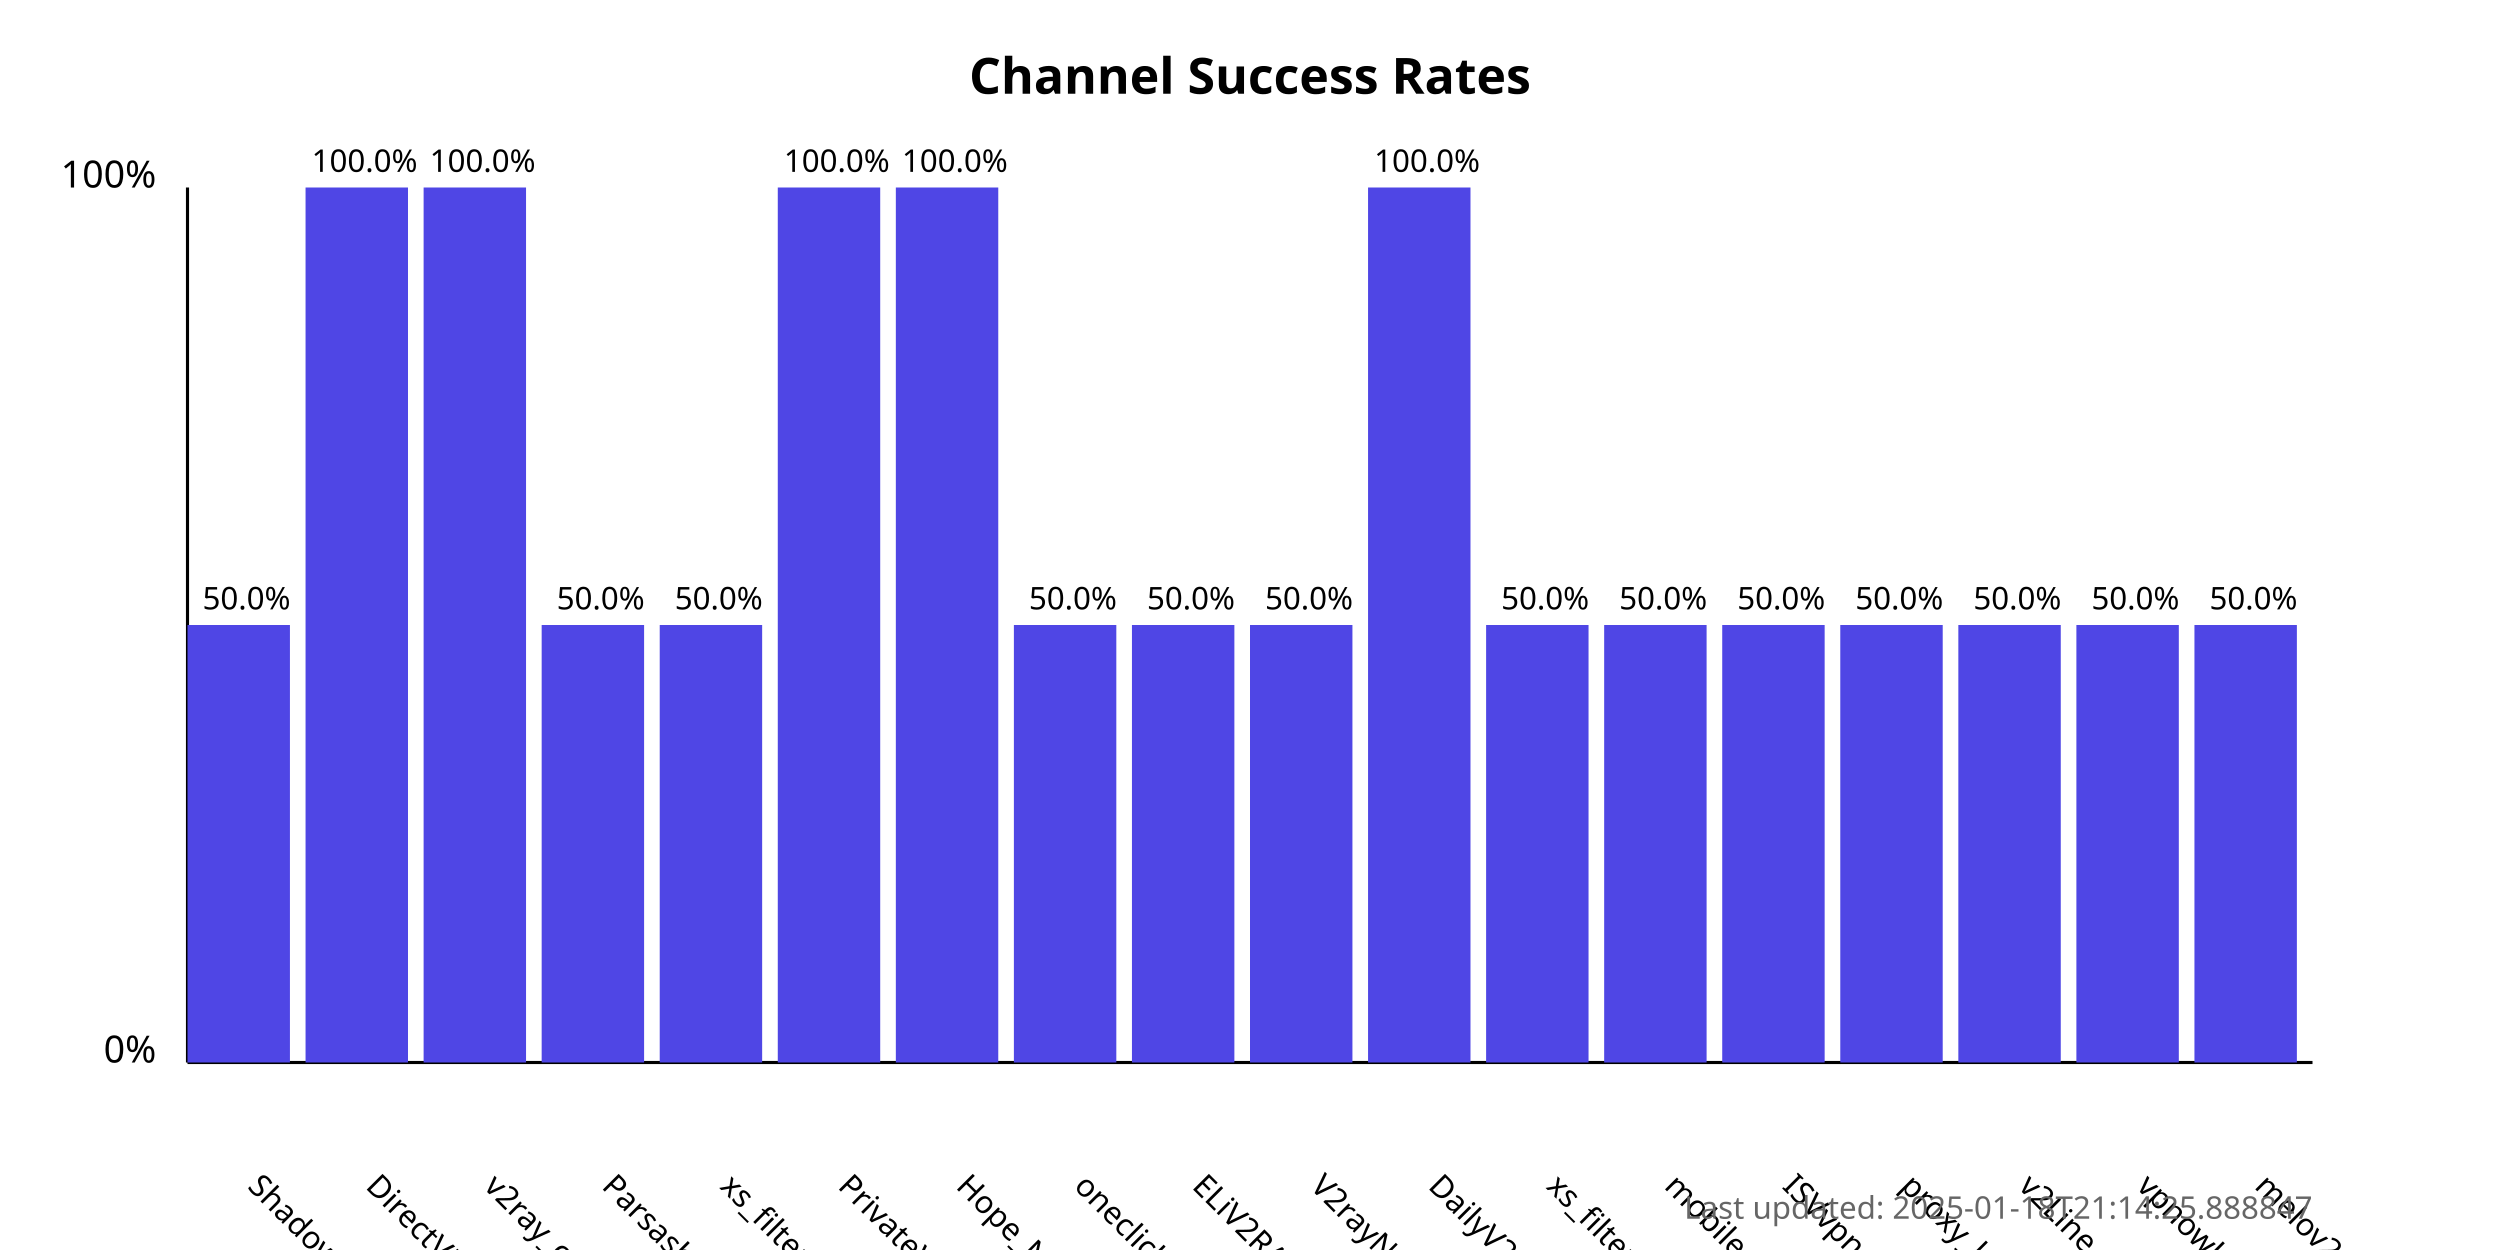
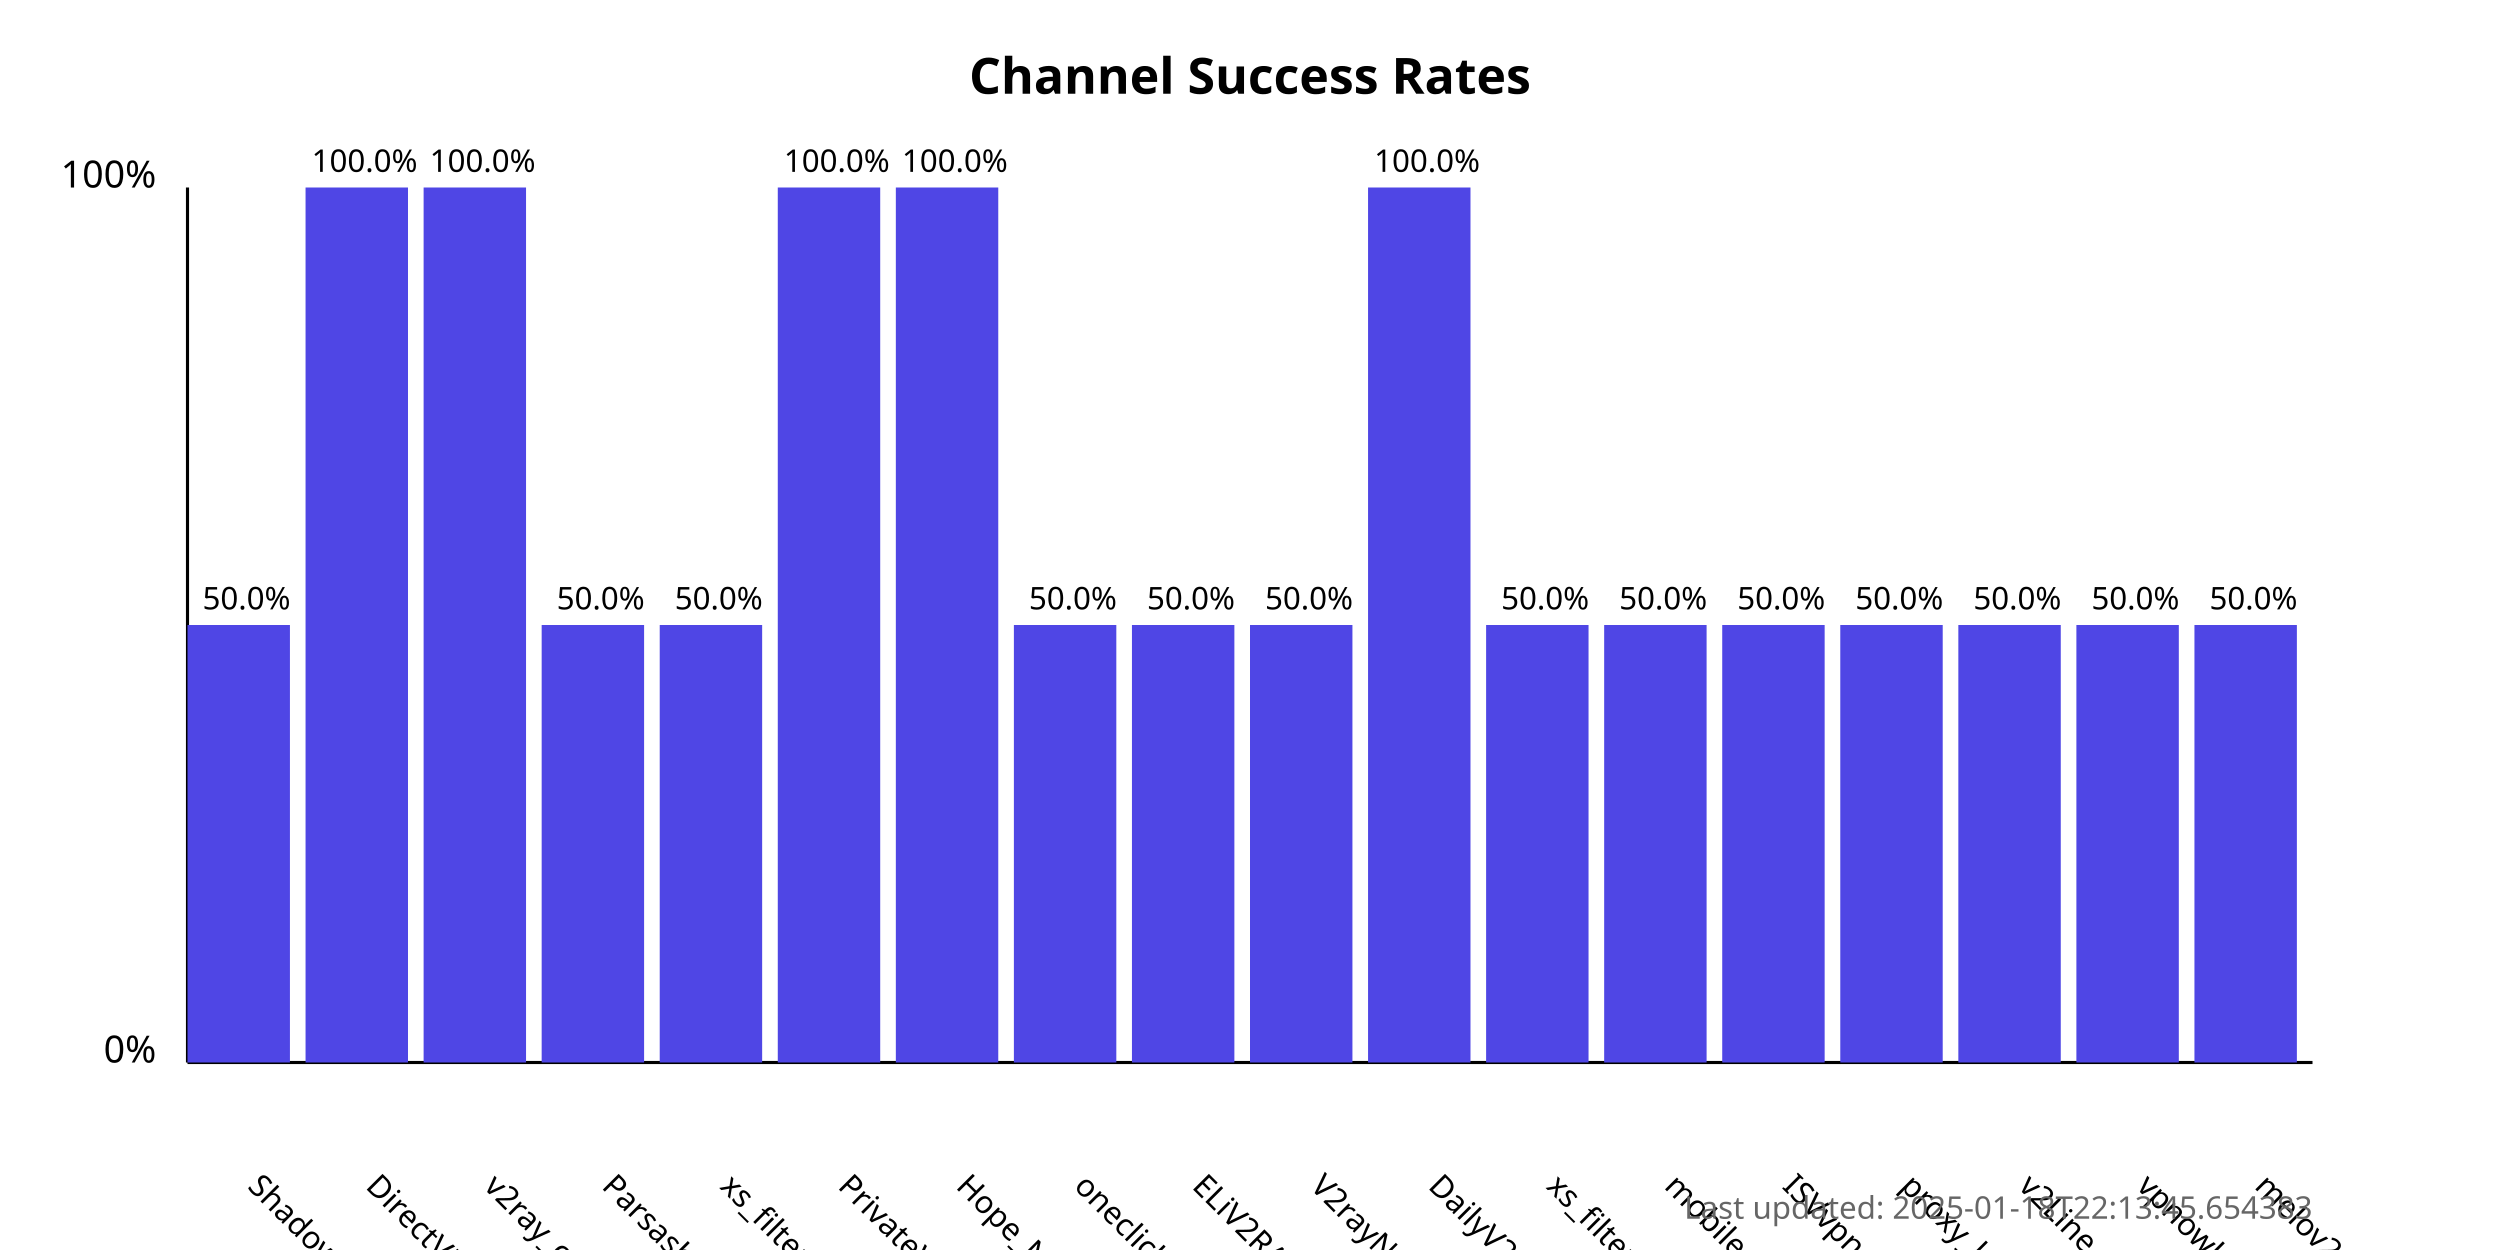
<svg xmlns="http://www.w3.org/2000/svg" width="800" height="400">
  <style>
            .chart-title { font: bold 16px sans-serif; }
            .axis-label { font: 12px sans-serif; }
            .tick-label { font: 10px sans-serif; }
            .bar { fill: #4f46e5; }
            .bar:hover { fill: #6366f1; }
            .timestamp { font: 10px sans-serif; fill: #666; }
        </style>
  <text x="400.0" y="30" text-anchor="middle" class="chart-title">
            Channel Success Rates
        </text>
  <line x1="60" y1="340" x2="60" y2="60" stroke="black" stroke-width="1" />
  <line x1="60" y1="340" x2="740" y2="340" stroke="black" stroke-width="1" />
  <text x="50" y="340" text-anchor="end" class="axis-label">0%</text>
  <text x="50" y="60" text-anchor="end" class="axis-label">100%</text>
  <g>
    <rect x="60" y="200.0" width="32.778" height="140.0" class="bar" />
    <text x="78.889" y="380" transform="rotate(45, 78.88889, 380)" text-anchor="start" class="tick-label">
                ShadowProxy66
            </text>
    <text x="78.889" y="195.0" text-anchor="middle" class="tick-label">
                50.0%
            </text>
  </g>
  <g>
    <rect x="97.778" y="60.0" width="32.778" height="280.0" class="bar" />
    <text x="116.667" y="380" transform="rotate(45, 116.6667, 380)" text-anchor="start" class="tick-label">
                DirectVPN
            </text>
    <text x="116.667" y="55.0" text-anchor="middle" class="tick-label">
                100.0%
            </text>
  </g>
  <g>
    <rect x="135.556" y="60.0" width="32.778" height="280.0" class="bar" />
    <text x="154.444" y="380" transform="rotate(45, 154.4444, 380)" text-anchor="start" class="tick-label">
                v2ray_configs_pool
            </text>
    <text x="154.444" y="55.0" text-anchor="middle" class="tick-label">
                100.0%
            </text>
  </g>
  <g>
    <rect x="173.333" y="200.0" width="32.778" height="140.0" class="bar" />
    <text x="192.222" y="380" transform="rotate(45, 192.2222, 380)" text-anchor="start" class="tick-label">
                Parsashonam
            </text>
    <text x="192.222" y="195.0" text-anchor="middle" class="tick-label">
                50.0%
            </text>
  </g>
  <g>
    <rect x="211.111" y="200.0" width="32.778" height="140.0" class="bar" />
    <text x="230" y="380" transform="rotate(45, 230, 380)" text-anchor="start" class="tick-label">
                xs_filternet
            </text>
    <text x="230" y="195.0" text-anchor="middle" class="tick-label">
                50.0%
            </text>
  </g>
  <g>
    <rect x="248.889" y="60.0" width="32.778" height="280.0" class="bar" />
    <text x="267.778" y="380" transform="rotate(45, 267.7778, 380)" text-anchor="start" class="tick-label">
                PrivateVPNs
            </text>
    <text x="267.778" y="55.0" text-anchor="middle" class="tick-label">
                100.0%
            </text>
  </g>
  <g>
    <rect x="286.667" y="60.0" width="32.778" height="280.0" class="bar" />
    <text x="305.556" y="380" transform="rotate(45, 305.5556, 380)" text-anchor="start" class="tick-label">
                Hope_Net
            </text>
    <text x="305.556" y="55.0" text-anchor="middle" class="tick-label">
                100.0%
            </text>
  </g>
  <g>
    <rect x="324.444" y="200.0" width="32.778" height="140.0" class="bar" />
    <text x="343.333" y="380" transform="rotate(45, 343.3333, 380)" text-anchor="start" class="tick-label">
                oneclickvpnkeys
            </text>
    <text x="343.333" y="195.0" text-anchor="middle" class="tick-label">
                50.0%
            </text>
  </g>
  <g>
    <rect x="362.222" y="200.0" width="32.778" height="140.0" class="bar" />
    <text x="381.111" y="380" transform="rotate(45, 381.1111, 380)" text-anchor="start" class="tick-label">
                ELiV2RAY
            </text>
    <text x="381.111" y="195.0" text-anchor="middle" class="tick-label">
                50.0%
            </text>
  </g>
  <g>
    <rect x="400" y="200.0" width="32.778" height="140.0" class="bar" />
    <text x="418.889" y="380" transform="rotate(45, 418.8889, 380)" text-anchor="start" class="tick-label">
                V2rayNGX
            </text>
    <text x="418.889" y="195.0" text-anchor="middle" class="tick-label">
                50.0%
            </text>
  </g>
  <g>
    <rect x="437.778" y="60.0" width="32.778" height="280.0" class="bar" />
    <text x="456.667" y="380" transform="rotate(45, 456.6667, 380)" text-anchor="start" class="tick-label">
                DailyV2RY
            </text>
    <text x="456.667" y="55.0" text-anchor="middle" class="tick-label">
                100.0%
            </text>
  </g>
  <g>
    <rect x="475.556" y="200.0" width="32.778" height="140.0" class="bar" />
    <text x="494.444" y="380" transform="rotate(45, 494.4444, 380)" text-anchor="start" class="tick-label">
                xs_filternet
            </text>
    <text x="494.444" y="195.0" text-anchor="middle" class="tick-label">
                50.0%
            </text>
  </g>
  <g>
    <rect x="513.333" y="200.0" width="32.778" height="140.0" class="bar" />
    <text x="532.222" y="380" transform="rotate(45, 532.2222, 380)" text-anchor="start" class="tick-label">
                mobilesignal
            </text>
    <text x="532.222" y="195.0" text-anchor="middle" class="tick-label">
                50.0%
            </text>
  </g>
  <g>
    <rect x="551.111" y="200.0" width="32.778" height="140.0" class="bar" />
    <text x="570.0" y="380" transform="rotate(45, 570.0, 380)" text-anchor="start" class="tick-label">
                ISVvpn
            </text>
    <text x="570.0" y="195.0" text-anchor="middle" class="tick-label">
                50.0%
            </text>
  </g>
  <g>
    <rect x="588.889" y="200.0" width="32.778" height="140.0" class="bar" />
    <text x="607.778" y="380" transform="rotate(45, 607.7778, 380)" text-anchor="start" class="tick-label">
                proxy_kafee
            </text>
    <text x="607.778" y="195.0" text-anchor="middle" class="tick-label">
                50.0%
            </text>
  </g>
  <g>
    <rect x="626.667" y="200.0" width="32.778" height="140.0" class="bar" />
    <text x="645.556" y="380" transform="rotate(45, 645.5556, 380)" text-anchor="start" class="tick-label">
                v2Line
            </text>
    <text x="645.556" y="195.0" text-anchor="middle" class="tick-label">
                50.0%
            </text>
  </g>
  <g>
    <rect x="664.444" y="200.0" width="32.778" height="140.0" class="bar" />
    <text x="683.333" y="380" transform="rotate(45, 683.3333, 380)" text-anchor="start" class="tick-label">
                vpnowl
            </text>
    <text x="683.333" y="195.0" text-anchor="middle" class="tick-label">
                50.0%
            </text>
  </g>
  <g>
    <rect x="702.222" y="200.0" width="32.778" height="140.0" class="bar" />
    <text x="721.111" y="380" transform="rotate(45, 721.1111, 380)" text-anchor="start" class="tick-label">
                melov2ray
            </text>
    <text x="721.111" y="195.0" text-anchor="middle" class="tick-label">
                50.0%
            </text>
  </g>
  <text x="740" y="390" text-anchor="end" class="timestamp">
-             Last updated: 2025-01-18T21:14:25.888847
+             Last updated: 2025-01-18T22:13:45.654383
        </text>
</svg>
